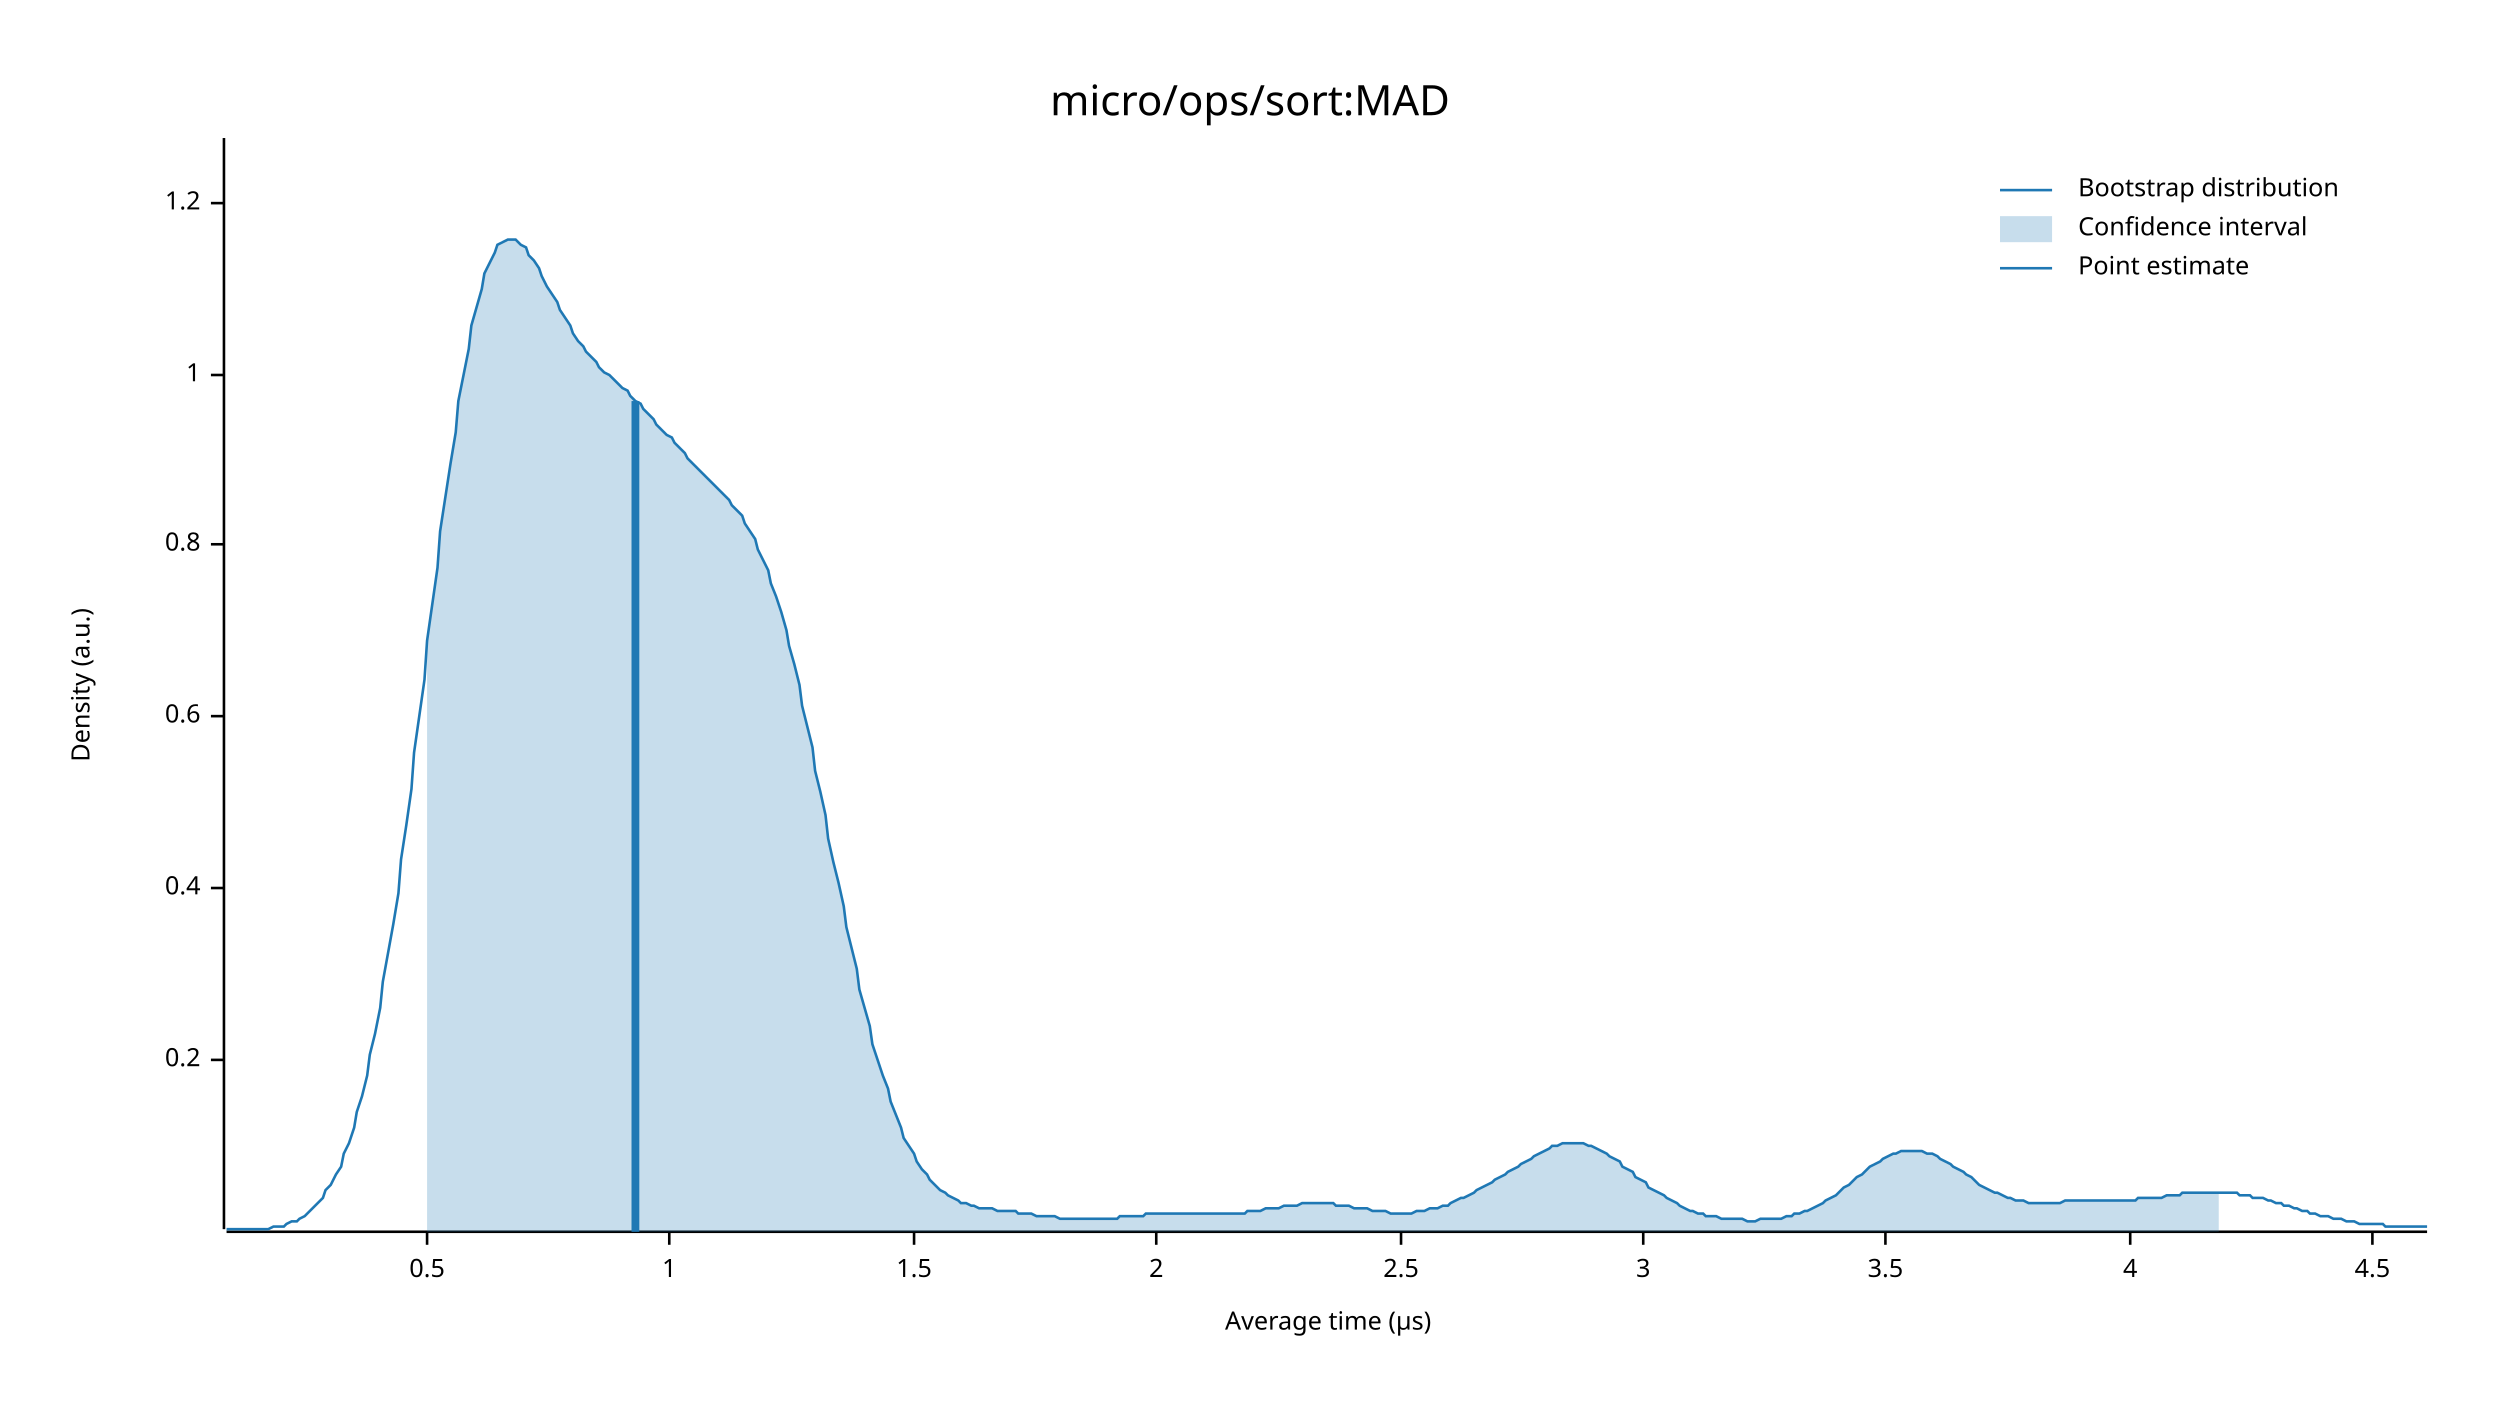
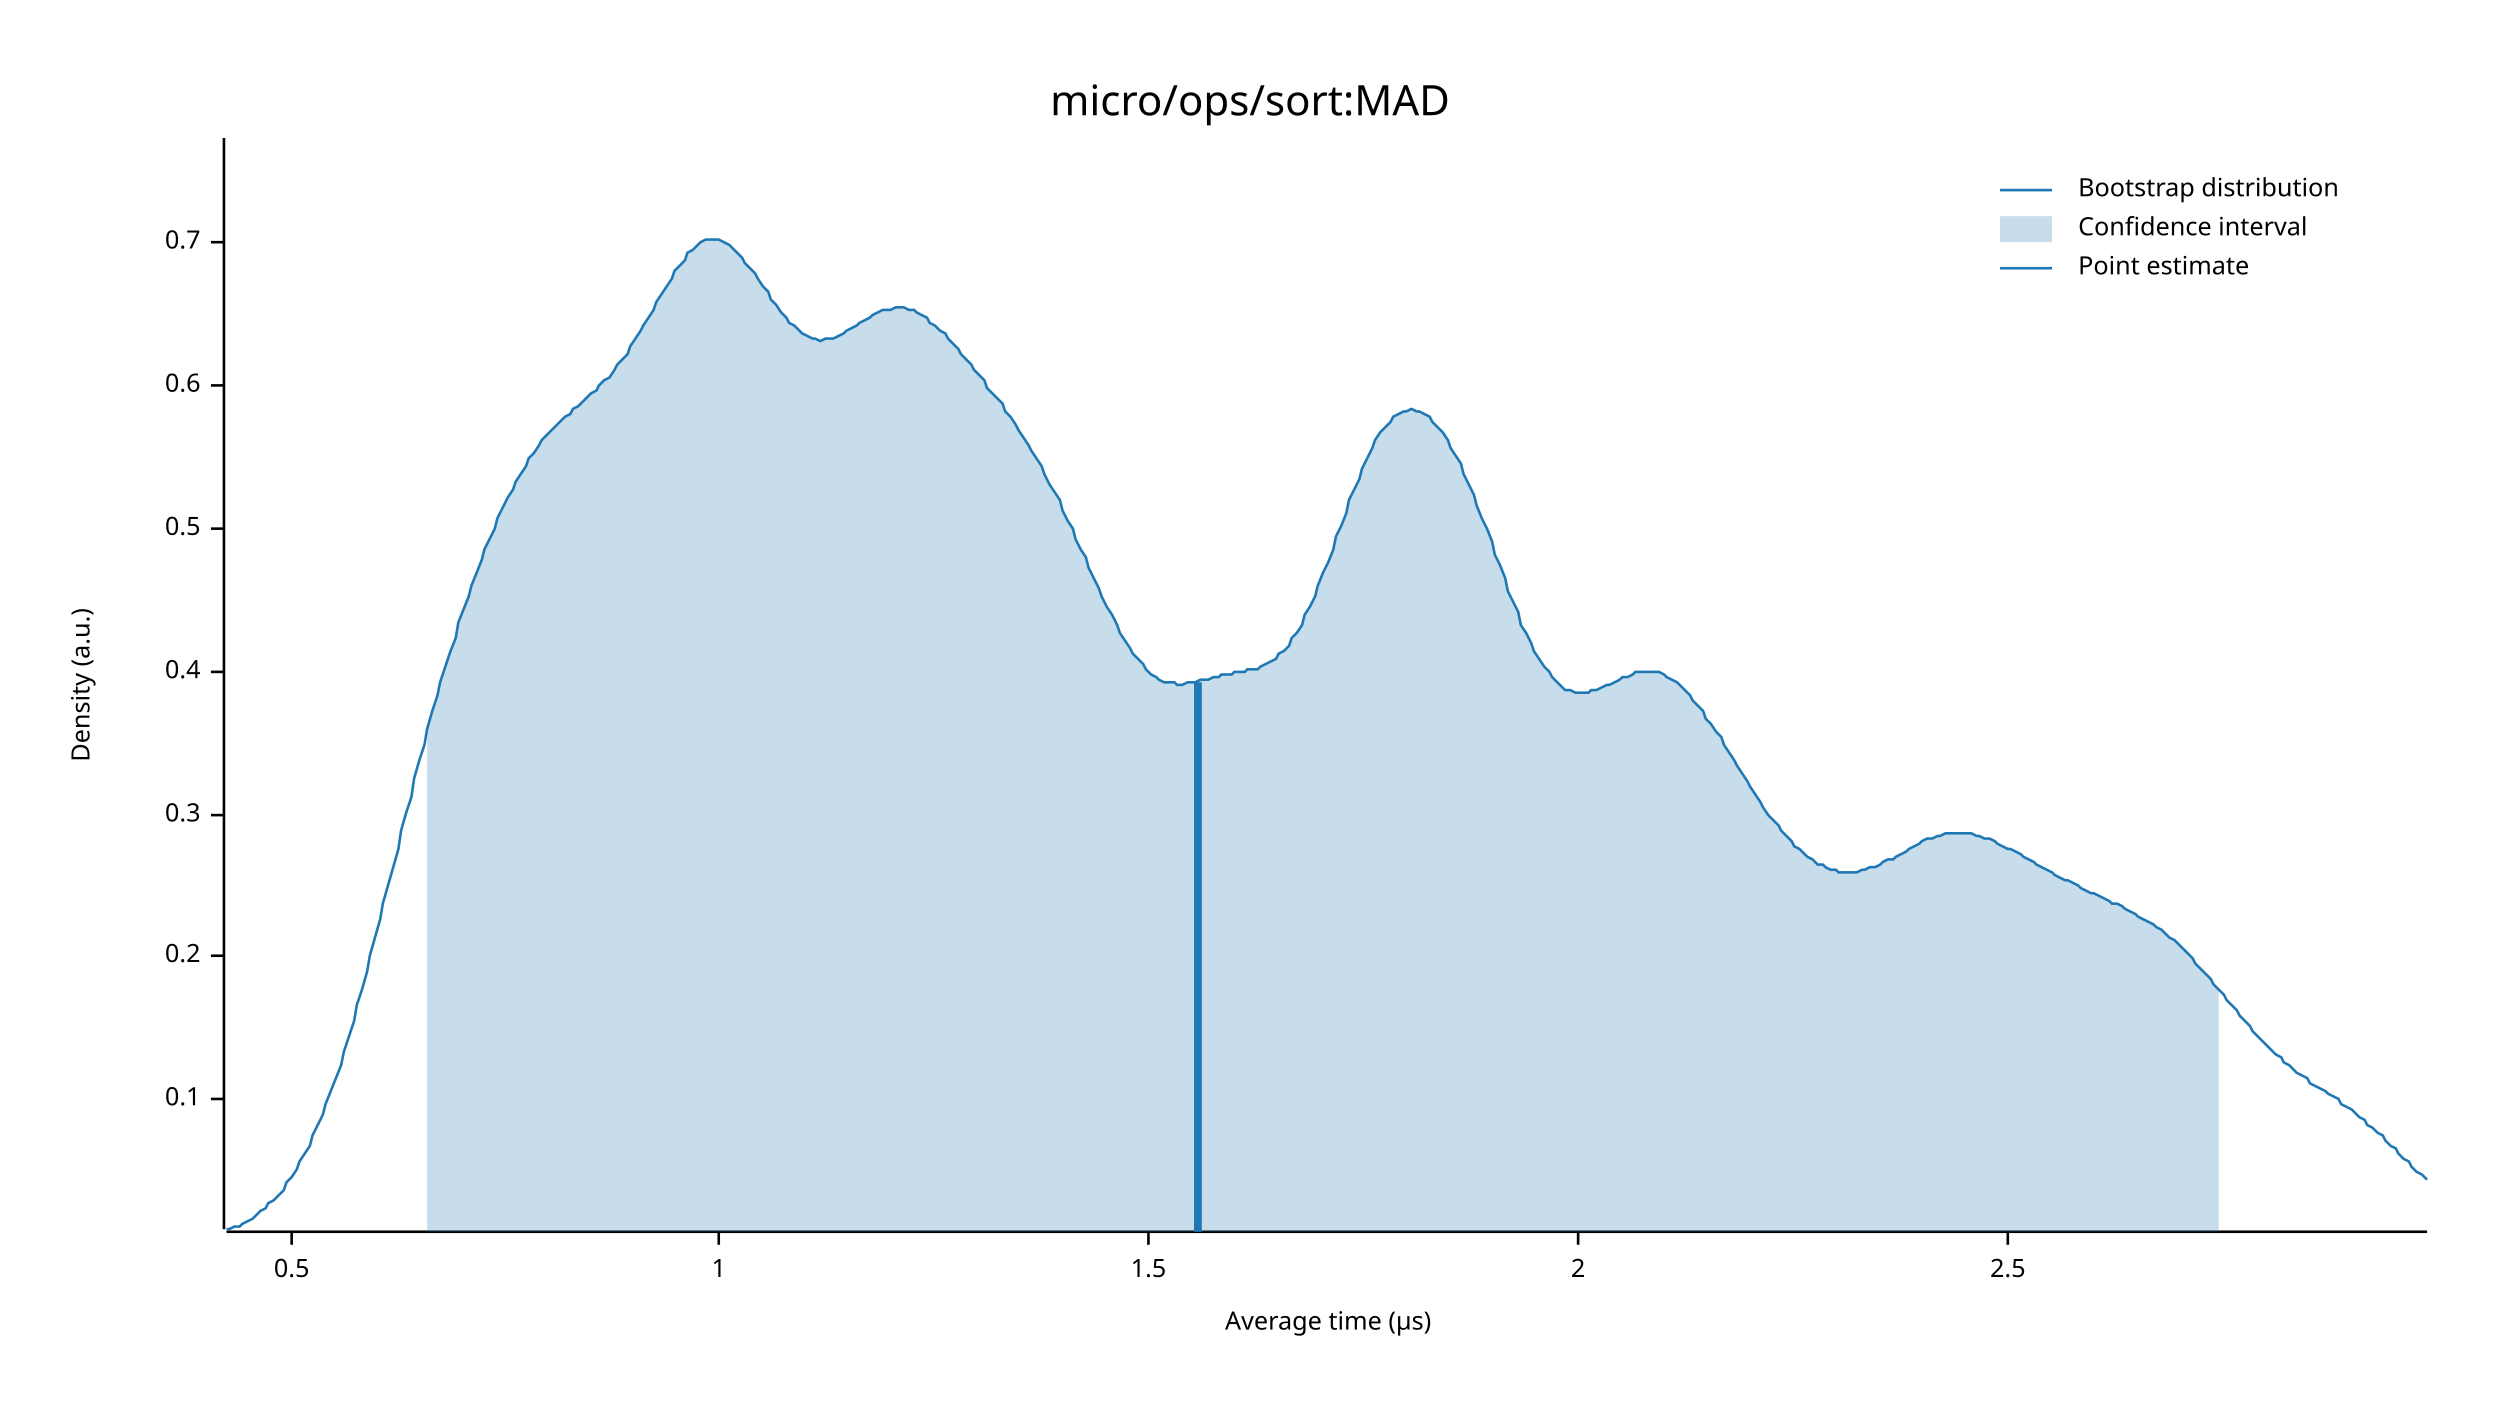
<svg xmlns="http://www.w3.org/2000/svg" width="960" height="540" viewBox="0 0 960 540">
  <text x="480" y="32" dy="0.76em" text-anchor="middle" font-family="sans-serif" font-size="16.129" opacity="1" fill="#000000">
micro/ops/sort:MAD
</text>
  <text x="27" y="263" dy="0.76em" text-anchor="middle" font-family="sans-serif" font-size="9.677" opacity="1" fill="#000000" transform="rotate(270, 27, 263)">
Density (a.u.)
</text>
  <text x="510" y="513" dy="-0.5ex" text-anchor="middle" font-family="sans-serif" font-size="9.677" opacity="1" fill="#000000">
Average time (µs)
</text>
  <polyline fill="none" opacity="1" stroke="#000000" stroke-width="1" points="86,53 86,472 " />
-   <text x="77" y="407" dy="0.5ex" text-anchor="end" font-family="sans-serif" font-size="9.677" opacity="1" fill="#000000">
+   <text x="77" y="422" dy="0.5ex" text-anchor="end" font-family="sans-serif" font-size="9.677" opacity="1" fill="#000000">
+ 0.1
+ </text>
+   <polyline fill="none" opacity="1" stroke="#000000" stroke-width="1" points="81,422 86,422 " />
+   <text x="77" y="367" dy="0.5ex" text-anchor="end" font-family="sans-serif" font-size="9.677" opacity="1" fill="#000000">
0.2
</text>
-   <polyline fill="none" opacity="1" stroke="#000000" stroke-width="1" points="81,407 86,407 " />
-   <text x="77" y="341" dy="0.5ex" text-anchor="end" font-family="sans-serif" font-size="9.677" opacity="1" fill="#000000">
+   <polyline fill="none" opacity="1" stroke="#000000" stroke-width="1" points="81,367 86,367 " />
+   <text x="77" y="313" dy="0.5ex" text-anchor="end" font-family="sans-serif" font-size="9.677" opacity="1" fill="#000000">
+ 0.3
+ </text>
+   <polyline fill="none" opacity="1" stroke="#000000" stroke-width="1" points="81,313 86,313 " />
+   <text x="77" y="258" dy="0.5ex" text-anchor="end" font-family="sans-serif" font-size="9.677" opacity="1" fill="#000000">
0.4
</text>
-   <polyline fill="none" opacity="1" stroke="#000000" stroke-width="1" points="81,341 86,341 " />
-   <text x="77" y="275" dy="0.5ex" text-anchor="end" font-family="sans-serif" font-size="9.677" opacity="1" fill="#000000">
+   <polyline fill="none" opacity="1" stroke="#000000" stroke-width="1" points="81,258 86,258 " />
+   <text x="77" y="203" dy="0.5ex" text-anchor="end" font-family="sans-serif" font-size="9.677" opacity="1" fill="#000000">
+ 0.5
+ </text>
+   <polyline fill="none" opacity="1" stroke="#000000" stroke-width="1" points="81,203 86,203 " />
+   <text x="77" y="148" dy="0.5ex" text-anchor="end" font-family="sans-serif" font-size="9.677" opacity="1" fill="#000000">
0.6
</text>
-   <polyline fill="none" opacity="1" stroke="#000000" stroke-width="1" points="81,275 86,275 " />
-   <text x="77" y="209" dy="0.5ex" text-anchor="end" font-family="sans-serif" font-size="9.677" opacity="1" fill="#000000">
- 0.8
+   <polyline fill="none" opacity="1" stroke="#000000" stroke-width="1" points="81,148 86,148 " />
+   <text x="77" y="93" dy="0.5ex" text-anchor="end" font-family="sans-serif" font-size="9.677" opacity="1" fill="#000000">
+ 0.7
</text>
-   <polyline fill="none" opacity="1" stroke="#000000" stroke-width="1" points="81,209 86,209 " />
-   <text x="77" y="144" dy="0.5ex" text-anchor="end" font-family="sans-serif" font-size="9.677" opacity="1" fill="#000000">
+   <polyline fill="none" opacity="1" stroke="#000000" stroke-width="1" points="81,93 86,93 " />
+   <polyline fill="none" opacity="1" stroke="#000000" stroke-width="1" points="87,473 932,473 " />
+   <text x="112" y="483" dy="0.76em" text-anchor="middle" font-family="sans-serif" font-size="9.677" opacity="1" fill="#000000">
+ 0.5
+ </text>
+   <polyline fill="none" opacity="1" stroke="#000000" stroke-width="1" points="112,473 112,478 " />
+   <text x="276" y="483" dy="0.76em" text-anchor="middle" font-family="sans-serif" font-size="9.677" opacity="1" fill="#000000">
1
</text>
-   <polyline fill="none" opacity="1" stroke="#000000" stroke-width="1" points="81,144 86,144 " />
-   <text x="77" y="78" dy="0.5ex" text-anchor="end" font-family="sans-serif" font-size="9.677" opacity="1" fill="#000000">
- 1.2
- </text>
-   <polyline fill="none" opacity="1" stroke="#000000" stroke-width="1" points="81,78 86,78 " />
-   <polyline fill="none" opacity="1" stroke="#000000" stroke-width="1" points="87,473 932,473 " />
-   <text x="164" y="483" dy="0.76em" text-anchor="middle" font-family="sans-serif" font-size="9.677" opacity="1" fill="#000000">
- 0.5
- </text>
-   <polyline fill="none" opacity="1" stroke="#000000" stroke-width="1" points="164,473 164,478 " />
-   <text x="257" y="483" dy="0.76em" text-anchor="middle" font-family="sans-serif" font-size="9.677" opacity="1" fill="#000000">
- 1
- </text>
-   <polyline fill="none" opacity="1" stroke="#000000" stroke-width="1" points="257,473 257,478 " />
-   <text x="351" y="483" dy="0.76em" text-anchor="middle" font-family="sans-serif" font-size="9.677" opacity="1" fill="#000000">
+   <polyline fill="none" opacity="1" stroke="#000000" stroke-width="1" points="276,473 276,478 " />
+   <text x="441" y="483" dy="0.76em" text-anchor="middle" font-family="sans-serif" font-size="9.677" opacity="1" fill="#000000">
1.5
</text>
-   <polyline fill="none" opacity="1" stroke="#000000" stroke-width="1" points="351,473 351,478 " />
-   <text x="444" y="483" dy="0.76em" text-anchor="middle" font-family="sans-serif" font-size="9.677" opacity="1" fill="#000000">
+   <polyline fill="none" opacity="1" stroke="#000000" stroke-width="1" points="441,473 441,478 " />
+   <text x="606" y="483" dy="0.76em" text-anchor="middle" font-family="sans-serif" font-size="9.677" opacity="1" fill="#000000">
2
</text>
-   <polyline fill="none" opacity="1" stroke="#000000" stroke-width="1" points="444,473 444,478 " />
-   <text x="538" y="483" dy="0.76em" text-anchor="middle" font-family="sans-serif" font-size="9.677" opacity="1" fill="#000000">
+   <polyline fill="none" opacity="1" stroke="#000000" stroke-width="1" points="606,473 606,478 " />
+   <text x="771" y="483" dy="0.76em" text-anchor="middle" font-family="sans-serif" font-size="9.677" opacity="1" fill="#000000">
2.5
</text>
-   <polyline fill="none" opacity="1" stroke="#000000" stroke-width="1" points="538,473 538,478 " />
-   <text x="631" y="483" dy="0.76em" text-anchor="middle" font-family="sans-serif" font-size="9.677" opacity="1" fill="#000000">
- 3
- </text>
-   <polyline fill="none" opacity="1" stroke="#000000" stroke-width="1" points="631,473 631,478 " />
-   <text x="724" y="483" dy="0.76em" text-anchor="middle" font-family="sans-serif" font-size="9.677" opacity="1" fill="#000000">
- 3.5
- </text>
-   <polyline fill="none" opacity="1" stroke="#000000" stroke-width="1" points="724,473 724,478 " />
-   <text x="818" y="483" dy="0.76em" text-anchor="middle" font-family="sans-serif" font-size="9.677" opacity="1" fill="#000000">
- 4
- </text>
-   <polyline fill="none" opacity="1" stroke="#000000" stroke-width="1" points="818,473 818,478 " />
-   <text x="911" y="483" dy="0.76em" text-anchor="middle" font-family="sans-serif" font-size="9.677" opacity="1" fill="#000000">
- 4.5
- </text>
-   <polyline fill="none" opacity="1" stroke="#000000" stroke-width="1" points="911,473 911,478 " />
-   <polyline fill="none" opacity="1" stroke="#1F78B4" stroke-width="1" points="87,472 88,472 90,472 92,472 93,472 95,472 97,472 98,472 100,472 102,472 103,472 105,471 107,471 109,471 110,470 112,469 114,469 115,468 117,467 119,465 120,464 122,462 124,460 125,457 127,455 129,451 131,448 132,443 134,439 136,433 137,427 139,421 141,413 142,405 144,397 146,387 147,377 149,366 151,355 153,343 154,330 156,317 158,303 159,289 161,275 163,261 164,246 166,232 168,218 169,204 171,191 173,178 175,166 176,154 178,144 180,134 181,125 183,118 185,111 186,105 188,101 190,97 191,94 193,93 195,92 197,92 198,92 200,94 202,95 203,98 205,100 207,103 208,106 210,110 212,113 214,116 215,119 217,122 219,125 220,128 222,131 224,133 225,135 227,137 229,139 230,141 232,143 234,144 236,146 237,147 239,149 241,150 242,152 244,154 246,155 247,157 249,159 251,161 252,163 254,165 256,167 258,168 259,170 261,172 263,174 264,176 266,178 268,180 269,181 271,183 273,185 274,186 276,188 278,190 280,192 281,194 283,196 285,198 286,201 288,204 290,207 291,211 293,215 295,219 296,224 298,229 300,235 302,242 303,248 305,255 307,263 308,271 310,279 312,287 313,296 315,304 317,313 318,322 320,331 322,339 324,348 325,356 327,364 329,372 330,380 332,387 334,394 335,401 337,407 339,413 341,418 342,423 344,428 346,433 347,437 349,440 351,443 352,446 354,449 356,451 357,453 359,455 361,457 363,458 364,459 366,460 368,461 369,462 371,462 373,463 374,463 376,464 378,464 379,464 381,464 383,465 385,465 386,465 388,465 390,465 391,466 393,466 395,466 396,466 398,467 400,467 401,467 403,467 405,467 407,468 408,468 410,468 412,468 413,468 415,468 417,468 418,468 420,468 422,468 423,468 425,468 427,468 429,468 430,467 432,467 434,467 435,467 437,467 439,467 440,466 442,466 444,466 445,466 447,466 449,466 451,466 452,466 454,466 456,466 457,466 459,466 461,466 462,466 464,466 466,466 468,466 469,466 471,466 473,466 474,466 476,466 478,466 479,465 481,465 483,465 484,465 486,464 488,464 490,464 491,464 493,463 495,463 496,463 498,463 500,462 501,462 503,462 505,462 506,462 508,462 510,462 512,462 513,463 515,463 517,463 518,463 520,464 522,464 523,464 525,464 527,465 528,465 530,465 532,465 534,466 535,466 537,466 539,466 540,466 542,466 544,465 545,465 547,465 549,464 550,464 552,464 554,463 556,463 557,462 559,461 561,460 562,460 564,459 566,458 567,457 569,456 571,455 573,454 574,453 576,452 578,451 579,450 581,449 583,448 584,447 586,446 588,445 589,444 591,443 593,442 595,441 596,440 598,440 600,439 601,439 603,439 605,439 606,439 608,439 610,440 611,440 613,441 615,442 617,443 618,444 620,445 622,446 623,448 625,449 627,450 628,452 630,453 632,454 633,456 635,457 637,458 639,459 640,460 642,461 644,462 645,463 647,464 649,465 650,465 652,466 654,466 655,467 657,467 659,467 661,468 662,468 664,468 666,468 667,468 669,468 671,469 672,469 674,469 676,468 677,468 679,468 681,468 683,468 684,468 686,467 688,467 689,466 691,466 693,465 694,465 696,464 698,463 700,462 701,461 703,460 705,459 706,458 708,456 710,455 711,454 713,452 715,451 716,450 718,448 720,447 722,446 723,445 725,444 727,443 728,443 730,442 732,442 733,442 735,442 737,442 738,442 740,443 742,443 744,444 745,445 747,446 749,447 750,448 752,449 754,450 755,451 757,452 759,454 760,455 762,456 764,457 766,458 767,458 769,459 771,460 772,460 774,461 776,461 777,461 779,462 781,462 782,462 784,462 786,462 788,462 789,462 791,462 793,461 794,461 796,461 798,461 799,461 801,461 803,461 804,461 806,461 808,461 810,461 811,461 813,461 815,461 816,461 818,461 820,461 821,460 823,460 825,460 827,460 828,460 830,460 832,459 833,459 835,459 837,459 838,458 840,458 842,458 843,458 845,458 847,458 849,458 850,458 852,458 854,458 855,458 857,458 859,458 860,459 862,459 864,459 865,460 867,460 869,460 871,461 872,461 874,462 876,462 877,463 879,463 881,464 882,464 884,465 886,465 887,466 889,466 891,467 893,467 894,467 896,468 898,468 899,468 901,469 903,469 904,469 906,470 908,470 909,470 911,470 913,470 915,470 916,471 918,471 920,471 921,471 923,471 925,471 926,471 928,471 930,471 932,471 " />
-   <polygon opacity="0.25" fill="#1F78B4" points="164,246 166,232 168,218 169,204 171,191 173,178 175,166 176,154 178,144 180,134 181,125 183,118 185,111 186,105 188,101 190,97 191,94 193,93 195,92 197,92 198,92 200,94 202,95 203,98 205,100 207,103 208,106 210,110 212,113 214,116 215,119 217,122 219,125 220,128 222,131 224,133 225,135 227,137 229,139 230,141 232,143 234,144 236,146 237,147 239,149 241,150 242,152 244,154 246,155 247,157 249,159 251,161 252,163 254,165 256,167 258,168 259,170 261,172 263,174 264,176 266,178 268,180 269,181 271,183 273,185 274,186 276,188 278,190 280,192 281,194 283,196 285,198 286,201 288,204 290,207 291,211 293,215 295,219 296,224 298,229 300,235 302,242 303,248 305,255 307,263 308,271 310,279 312,287 313,296 315,304 317,313 318,322 320,331 322,339 324,348 325,356 327,364 329,372 330,380 332,387 334,394 335,401 337,407 339,413 341,418 342,423 344,428 346,433 347,437 349,440 351,443 352,446 354,449 356,451 357,453 359,455 361,457 363,458 364,459 366,460 368,461 369,462 371,462 373,463 374,463 376,464 378,464 379,464 381,464 383,465 385,465 386,465 388,465 390,465 391,466 393,466 395,466 396,466 398,467 400,467 401,467 403,467 405,467 407,468 408,468 410,468 412,468 413,468 415,468 417,468 418,468 420,468 422,468 423,468 425,468 427,468 429,468 430,467 432,467 434,467 435,467 437,467 439,467 440,466 442,466 444,466 445,466 447,466 449,466 451,466 452,466 454,466 456,466 457,466 459,466 461,466 462,466 464,466 466,466 468,466 469,466 471,466 473,466 474,466 476,466 478,466 479,465 481,465 483,465 484,465 486,464 488,464 490,464 491,464 493,463 495,463 496,463 498,463 500,462 501,462 503,462 505,462 506,462 508,462 510,462 512,462 513,463 515,463 517,463 518,463 520,464 522,464 523,464 525,464 527,465 528,465 530,465 532,465 534,466 535,466 537,466 539,466 540,466 542,466 544,465 545,465 547,465 549,464 550,464 552,464 554,463 556,463 557,462 559,461 561,460 562,460 564,459 566,458 567,457 569,456 571,455 573,454 574,453 576,452 578,451 579,450 581,449 583,448 584,447 586,446 588,445 589,444 591,443 593,442 595,441 596,440 598,440 600,439 601,439 603,439 605,439 606,439 608,439 610,440 611,440 613,441 615,442 617,443 618,444 620,445 622,446 623,448 625,449 627,450 628,452 630,453 632,454 633,456 635,457 637,458 639,459 640,460 642,461 644,462 645,463 647,464 649,465 650,465 652,466 654,466 655,467 657,467 659,467 661,468 662,468 664,468 666,468 667,468 669,468 671,469 672,469 674,469 676,468 677,468 679,468 681,468 683,468 684,468 686,467 688,467 689,466 691,466 693,465 694,465 696,464 698,463 700,462 701,461 703,460 705,459 706,458 708,456 710,455 711,454 713,452 715,451 716,450 718,448 720,447 722,446 723,445 725,444 727,443 728,443 730,442 732,442 733,442 735,442 737,442 738,442 740,443 742,443 744,444 745,445 747,446 749,447 750,448 752,449 754,450 755,451 757,452 759,454 760,455 762,456 764,457 766,458 767,458 769,459 771,460 772,460 774,461 776,461 777,461 779,462 781,462 782,462 784,462 786,462 788,462 789,462 791,462 793,461 794,461 796,461 798,461 799,461 801,461 803,461 804,461 806,461 808,461 810,461 811,461 813,461 815,461 816,461 818,461 820,461 821,460 823,460 825,460 827,460 828,460 830,460 832,459 833,459 835,459 837,459 838,458 840,458 842,458 843,458 845,458 847,458 849,458 850,458 852,458 852,473 164,473 " />
-   <polyline fill="none" opacity="1" stroke="#1F78B4" stroke-width="3" points="244,473 244,154 " />
+   <polyline fill="none" opacity="1" stroke="#000000" stroke-width="1" points="771,473 771,478 " />
+   <polyline fill="none" opacity="1" stroke="#1F78B4" stroke-width="1" points="87,472 88,472 90,471 92,471 93,470 95,469 97,468 98,467 100,465 102,464 103,462 105,461 107,459 109,457 110,454 112,452 114,449 115,446 117,443 119,440 120,436 122,432 124,428 125,424 127,419 129,414 131,409 132,404 134,398 136,392 137,386 139,380 141,373 142,367 144,360 146,353 147,347 149,340 151,333 153,326 154,319 156,312 158,306 159,299 161,292 163,286 164,280 166,273 168,267 169,262 171,256 173,250 175,245 176,239 178,234 180,229 181,225 183,220 185,215 186,211 188,207 190,203 191,199 193,195 195,191 197,188 198,185 200,182 202,179 203,176 205,174 207,171 208,169 210,167 212,165 214,163 215,162 217,160 219,159 220,157 222,156 224,154 225,153 227,151 229,150 230,148 232,146 234,145 236,142 237,140 239,138 241,136 242,133 244,130 246,127 247,125 249,122 251,119 252,116 254,113 256,110 258,107 259,104 261,102 263,100 264,97 266,96 268,94 269,93 271,92 273,92 274,92 276,92 278,93 280,94 281,95 283,97 285,99 286,101 288,103 290,105 291,107 293,110 295,112 296,115 298,117 300,120 302,122 303,124 305,125 307,127 308,128 310,129 312,130 313,130 315,131 317,130 318,130 320,130 322,129 324,128 325,127 327,126 329,125 330,124 332,123 334,122 335,121 337,120 339,119 341,119 342,119 344,118 346,118 347,118 349,119 351,119 352,120 354,121 356,122 357,124 359,125 361,127 363,128 364,130 366,132 368,134 369,136 371,138 373,140 374,142 376,144 378,146 379,149 381,151 383,153 385,155 386,158 388,160 390,163 391,165 393,168 395,171 396,173 398,176 400,179 401,182 403,186 405,189 407,192 408,196 410,200 412,203 413,207 415,211 417,214 418,218 420,222 422,226 423,229 425,233 427,236 429,240 430,243 432,246 434,249 435,251 437,253 439,255 440,257 442,259 444,260 445,261 447,262 449,262 451,262 452,263 454,263 456,262 457,262 459,262 461,261 462,261 464,261 466,260 468,260 469,259 471,259 473,259 474,258 476,258 478,258 479,257 481,257 483,257 484,256 486,255 488,254 490,253 491,251 493,250 495,248 496,245 498,243 500,240 501,236 503,233 505,229 506,225 508,220 510,216 512,211 513,206 515,202 517,197 518,192 520,188 522,184 523,180 525,176 527,172 528,169 530,166 532,164 534,162 535,160 537,159 539,158 540,158 542,157 544,158 545,158 547,159 549,160 550,162 552,164 554,166 556,169 557,172 559,175 561,178 562,182 564,186 566,190 567,194 569,199 571,203 573,208 574,213 576,217 578,222 579,227 581,231 583,235 584,240 586,243 588,247 589,250 591,253 593,256 595,258 596,260 598,262 600,264 601,265 603,265 605,266 606,266 608,266 610,266 611,265 613,265 615,264 617,263 618,263 620,262 622,261 623,260 625,260 627,259 628,258 630,258 632,258 633,258 635,258 637,258 639,259 640,260 642,261 644,262 645,263 647,265 649,267 650,269 652,271 654,273 655,276 657,278 659,281 661,283 662,286 664,289 666,292 667,294 669,297 671,300 672,302 674,305 676,308 677,310 679,313 681,315 683,317 684,319 686,321 688,323 689,325 691,326 693,328 694,329 696,330 698,332 700,332 701,333 703,334 705,334 706,335 708,335 710,335 711,335 713,335 715,334 716,334 718,333 720,333 722,332 723,331 725,330 727,330 728,329 730,328 732,327 733,326 735,325 737,324 738,323 740,322 742,322 744,321 745,321 747,320 749,320 750,320 752,320 754,320 755,320 757,320 759,321 760,321 762,322 764,322 766,323 767,324 769,325 771,326 772,326 774,327 776,328 777,329 779,330 781,331 782,332 784,333 786,334 788,335 789,336 791,337 793,338 794,338 796,339 798,340 799,341 801,342 803,343 804,343 806,344 808,345 810,346 811,347 813,347 815,348 816,349 818,350 820,351 821,352 823,353 825,354 827,355 828,356 830,357 832,359 833,360 835,361 837,363 838,364 840,366 842,368 843,370 845,372 847,374 849,376 850,378 852,380 854,382 855,384 857,386 859,388 860,390 862,392 864,394 865,396 867,398 869,400 871,402 872,403 874,405 876,406 877,408 879,409 881,411 882,412 884,413 886,414 887,416 889,417 891,418 893,419 894,420 896,421 898,422 899,424 901,425 903,426 904,427 906,429 908,430 909,432 911,433 913,435 915,436 916,438 918,440 920,441 921,443 923,445 925,446 926,448 928,450 930,451 932,453 " />
+   <polygon opacity="0.25" fill="#1F78B4" points="164,280 166,273 168,267 169,262 171,256 173,250 175,245 176,239 178,234 180,229 181,225 183,220 185,215 186,211 188,207 190,203 191,199 193,195 195,191 197,188 198,185 200,182 202,179 203,176 205,174 207,171 208,169 210,167 212,165 214,163 215,162 217,160 219,159 220,157 222,156 224,154 225,153 227,151 229,150 230,148 232,146 234,145 236,142 237,140 239,138 241,136 242,133 244,130 246,127 247,125 249,122 251,119 252,116 254,113 256,110 258,107 259,104 261,102 263,100 264,97 266,96 268,94 269,93 271,92 273,92 274,92 276,92 278,93 280,94 281,95 283,97 285,99 286,101 288,103 290,105 291,107 293,110 295,112 296,115 298,117 300,120 302,122 303,124 305,125 307,127 308,128 310,129 312,130 313,130 315,131 317,130 318,130 320,130 322,129 324,128 325,127 327,126 329,125 330,124 332,123 334,122 335,121 337,120 339,119 341,119 342,119 344,118 346,118 347,118 349,119 351,119 352,120 354,121 356,122 357,124 359,125 361,127 363,128 364,130 366,132 368,134 369,136 371,138 373,140 374,142 376,144 378,146 379,149 381,151 383,153 385,155 386,158 388,160 390,163 391,165 393,168 395,171 396,173 398,176 400,179 401,182 403,186 405,189 407,192 408,196 410,200 412,203 413,207 415,211 417,214 418,218 420,222 422,226 423,229 425,233 427,236 429,240 430,243 432,246 434,249 435,251 437,253 439,255 440,257 442,259 444,260 445,261 447,262 449,262 451,262 452,263 454,263 456,262 457,262 459,262 461,261 462,261 464,261 466,260 468,260 469,259 471,259 473,259 474,258 476,258 478,258 479,257 481,257 483,257 484,256 486,255 488,254 490,253 491,251 493,250 495,248 496,245 498,243 500,240 501,236 503,233 505,229 506,225 508,220 510,216 512,211 513,206 515,202 517,197 518,192 520,188 522,184 523,180 525,176 527,172 528,169 530,166 532,164 534,162 535,160 537,159 539,158 540,158 542,157 544,158 545,158 547,159 549,160 550,162 552,164 554,166 556,169 557,172 559,175 561,178 562,182 564,186 566,190 567,194 569,199 571,203 573,208 574,213 576,217 578,222 579,227 581,231 583,235 584,240 586,243 588,247 589,250 591,253 593,256 595,258 596,260 598,262 600,264 601,265 603,265 605,266 606,266 608,266 610,266 611,265 613,265 615,264 617,263 618,263 620,262 622,261 623,260 625,260 627,259 628,258 630,258 632,258 633,258 635,258 637,258 639,259 640,260 642,261 644,262 645,263 647,265 649,267 650,269 652,271 654,273 655,276 657,278 659,281 661,283 662,286 664,289 666,292 667,294 669,297 671,300 672,302 674,305 676,308 677,310 679,313 681,315 683,317 684,319 686,321 688,323 689,325 691,326 693,328 694,329 696,330 698,332 700,332 701,333 703,334 705,334 706,335 708,335 710,335 711,335 713,335 715,334 716,334 718,333 720,333 722,332 723,331 725,330 727,330 728,329 730,328 732,327 733,326 735,325 737,324 738,323 740,322 742,322 744,321 745,321 747,320 749,320 750,320 752,320 754,320 755,320 757,320 759,321 760,321 762,322 764,322 766,323 767,324 769,325 771,326 772,326 774,327 776,328 777,329 779,330 781,331 782,332 784,333 786,334 788,335 789,336 791,337 793,338 794,338 796,339 798,340 799,341 801,342 803,343 804,343 806,344 808,345 810,346 811,347 813,347 815,348 816,349 818,350 820,351 821,352 823,353 825,354 827,355 828,356 830,357 832,359 833,360 835,361 837,363 838,364 840,366 842,368 843,370 845,372 847,374 849,376 850,378 852,380 852,473 164,473 " />
+   <polyline fill="none" opacity="1" stroke="#1F78B4" stroke-width="3" points="460,473 460,262 " />
  <text x="798" y="68" dy="0.76em" text-anchor="start" font-family="sans-serif" font-size="9.677" opacity="1" fill="#000000">
Bootstrap distribution
</text>
  <text x="798" y="83" dy="0.76em" text-anchor="start" font-family="sans-serif" font-size="9.677" opacity="1" fill="#000000">
Confidence interval
</text>
  <text x="798" y="98" dy="0.76em" text-anchor="start" font-family="sans-serif" font-size="9.677" opacity="1" fill="#000000">
Point estimate
</text>
  <polyline fill="none" opacity="1" stroke="#1F78B4" stroke-width="1" points="768,73 788,73 " />
  <rect x="768" y="83" width="20" height="10" opacity="0.25" fill="#1F78B4" stroke="none" />
  <polyline fill="none" opacity="1" stroke="#1F78B4" stroke-width="1" points="768,103 788,103 " />
</svg>
